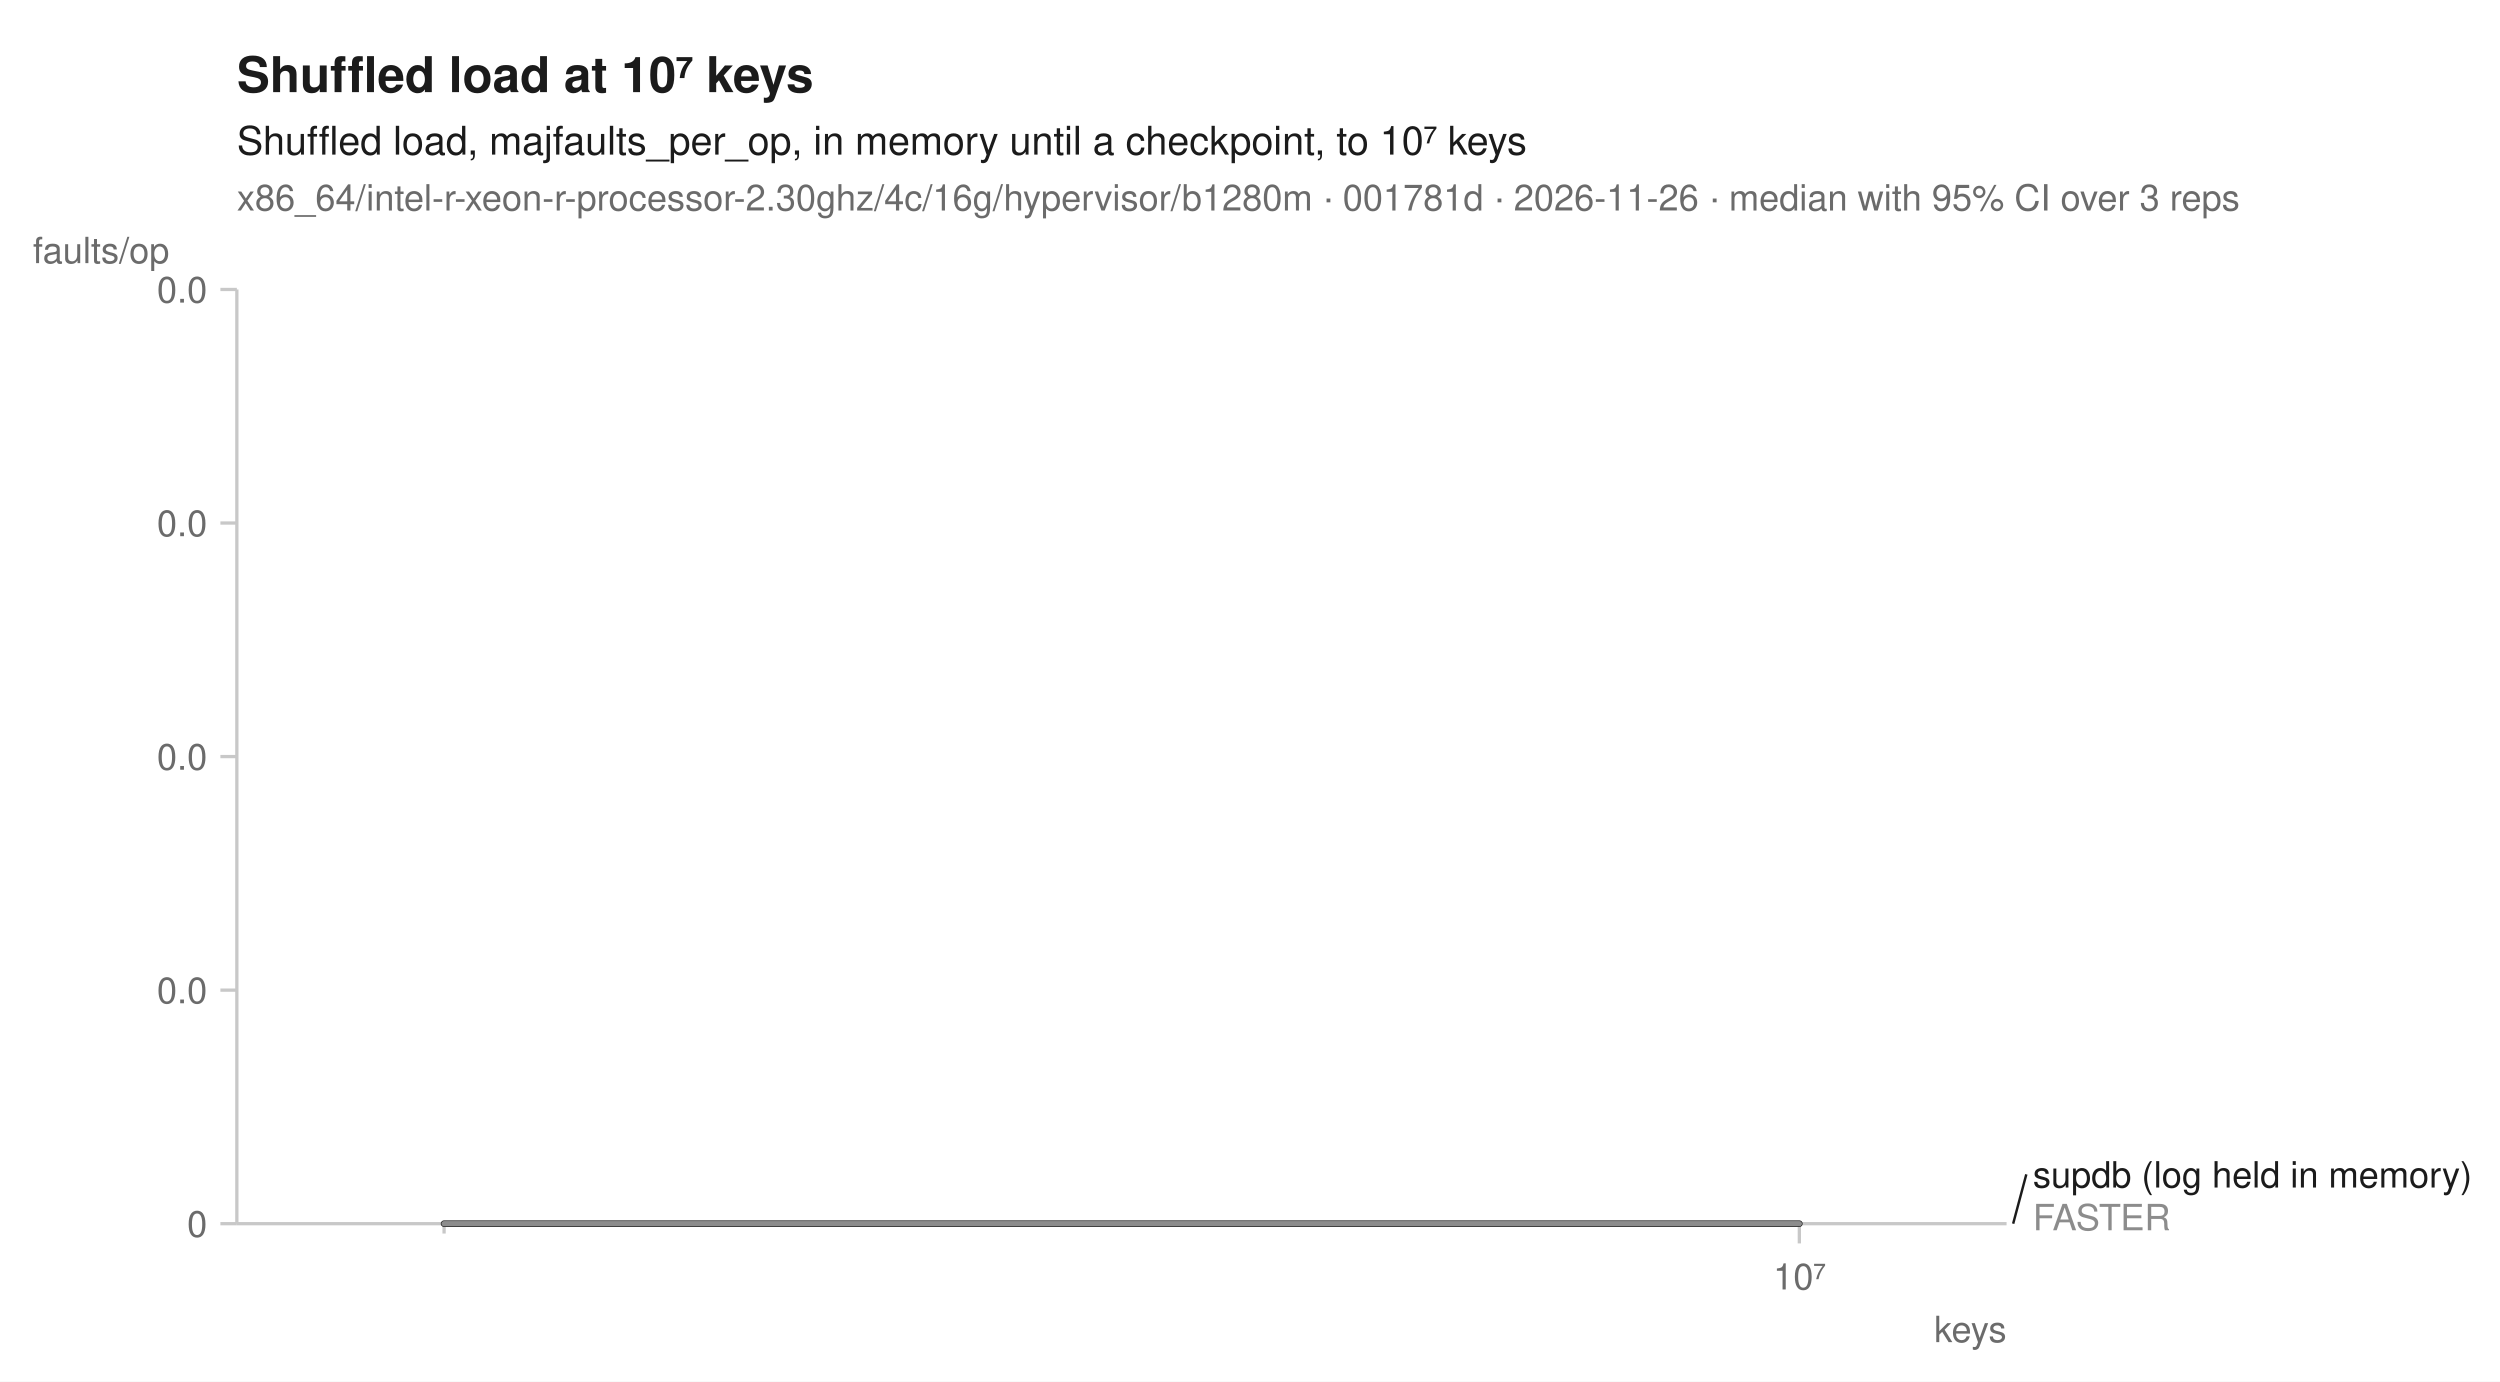
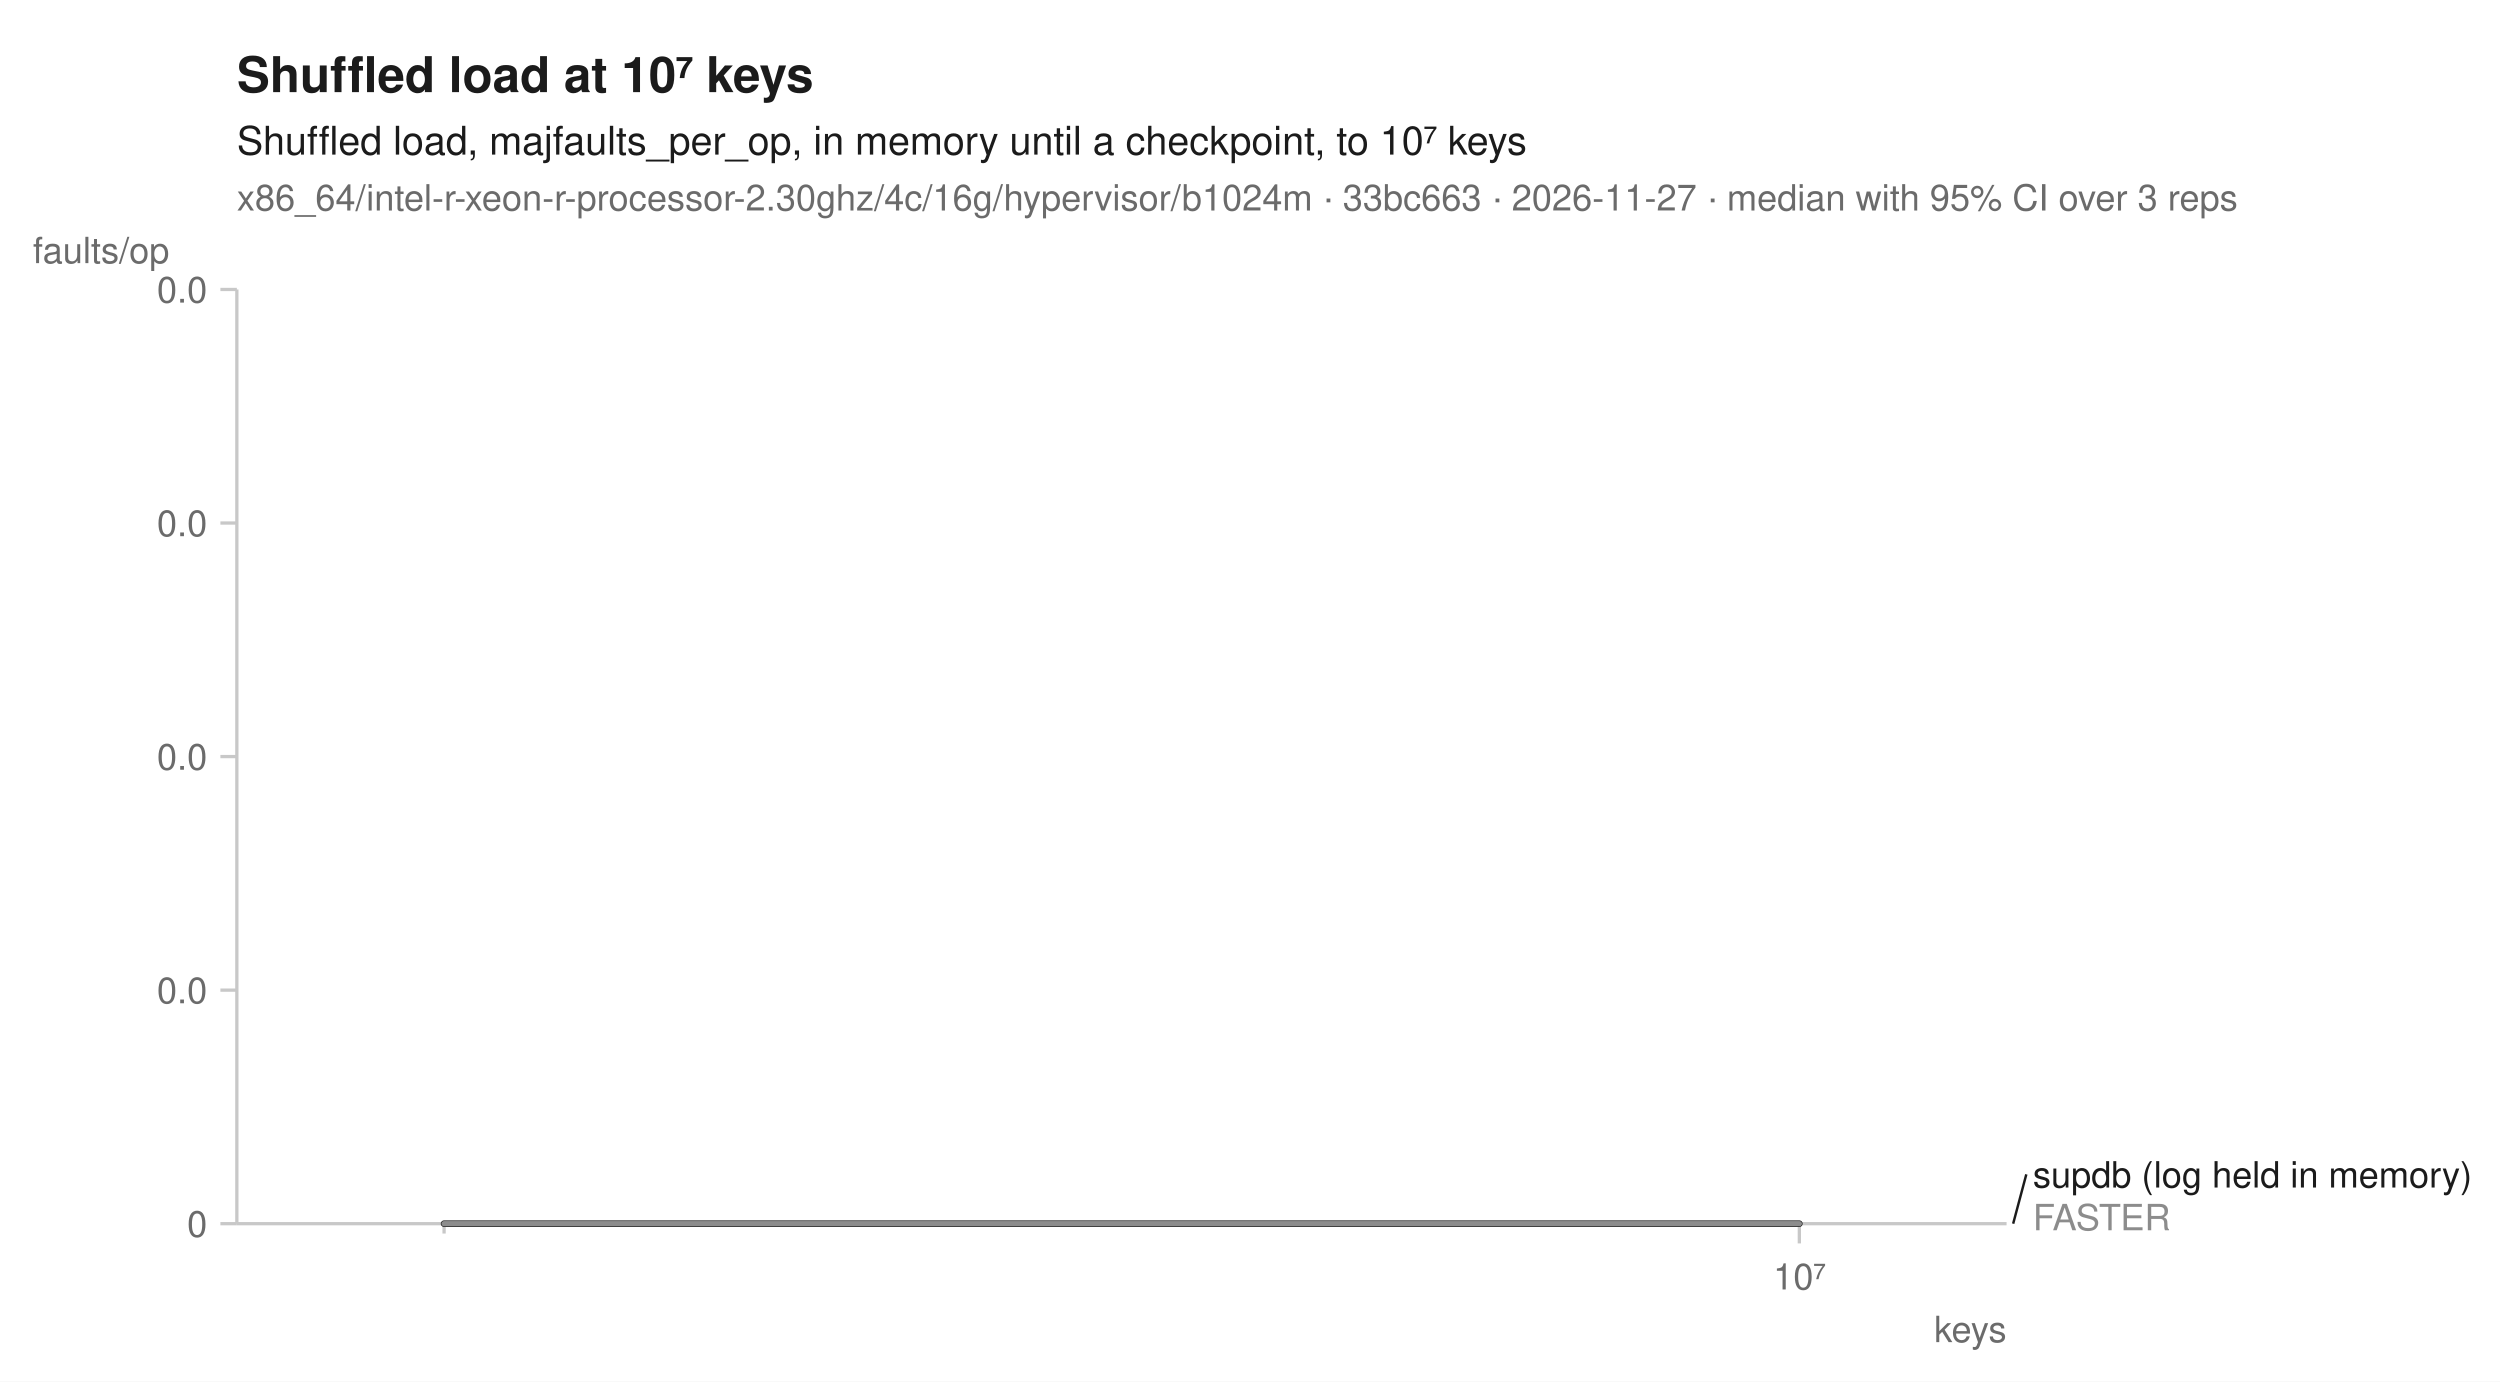
<svg xmlns="http://www.w3.org/2000/svg" width="760" height="420" viewBox="0 0 760 420" font-family="-apple-system, BlinkMacSystemFont, 'Segoe UI', Helvetica, Arial, sans-serif" fill="#1b1b1b">
  <rect width="760" height="420" fill="white" />
  <text x="72" y="28" font-size="15" font-weight="600">Shuffled load at 10⁷ keys</text>
  <text x="72" y="47" font-size="12">Shuffled load, majfaults_per_op, in memory until a checkpoint, to 10⁷ keys</text>
-   <text x="72" y="64" font-size="11" fill="#6b6b6b">x86_64/intel-r-xeon-r-processor-2.30ghz/4c/16g/hypervisor/b1280m · 001781d · 2026-11-26 · median with 95% CI over 3 reps</text>
+   <text x="72" y="64" font-size="11" fill="#6b6b6b">x86_64/intel-r-xeon-r-processor-2.30ghz/4c/16g/hypervisor/b1024m · 33bc663 · 2026-11-27 · median with 95% CI over 3 reps</text>
  <line x1="72" y1="372" x2="610" y2="372" stroke="#c8c8c8" stroke-width="1" />
  <line x1="72" y1="88" x2="72" y2="372" stroke="#c8c8c8" stroke-width="1" />
  <line x1="135.0" y1="372" x2="135.0" y2="375" stroke="#c8c8c8" stroke-width="1" />
  <line x1="547.0" y1="372" x2="547.0" y2="378" stroke="#c8c8c8" stroke-width="1" />
  <text x="547.0" y="392" font-size="11" text-anchor="middle" fill="#6b6b6b">10⁷</text>
  <text x="610" y="408" font-size="11" text-anchor="end" fill="#6b6b6b">keys</text>
  <line x1="67" y1="372.0" x2="72" y2="372.0" stroke="#c8c8c8" stroke-width="1" />
  <text x="63" y="376.0" font-size="11" text-anchor="end" fill="#6b6b6b">0</text>
  <line x1="67" y1="301.0" x2="72" y2="301.0" stroke="#c8c8c8" stroke-width="1" />
  <text x="63" y="305.0" font-size="11" text-anchor="end" fill="#6b6b6b">0.0</text>
  <line x1="67" y1="230.0" x2="72" y2="230.0" stroke="#c8c8c8" stroke-width="1" />
  <text x="63" y="234.0" font-size="11" text-anchor="end" fill="#6b6b6b">0.0</text>
  <line x1="67" y1="159.0" x2="72" y2="159.0" stroke="#c8c8c8" stroke-width="1" />
  <text x="63" y="163.0" font-size="11" text-anchor="end" fill="#6b6b6b">0.0</text>
  <line x1="67" y1="88.0" x2="72" y2="88.0" stroke="#c8c8c8" stroke-width="1" />
  <text x="63" y="92.0" font-size="11" text-anchor="end" fill="#6b6b6b">0.0</text>
  <text x="10" y="80" font-size="11" text-anchor="start" fill="#6b6b6b">faults/op</text>
  <path d="M135.0,372.0 L547.0,372.0 L547.0,372.0 L135.0,372.0 Z" fill="#1b1b1b" fill-opacity="0.10" />
  <path d="M135.0,372.0 L547.0,372.0 L547.0,372.0 L135.0,372.0 Z" fill="#8c8c8c" fill-opacity="0.10" />
  <path d="M135.0,372.0 L547.0,372.0 " fill="none" stroke="#1b1b1b" stroke-width="2" stroke-linejoin="round" stroke-linecap="round" />
  <path d="M135.0,372.0 L547.0,372.0 " fill="none" stroke="#8c8c8c" stroke-width="1.6" stroke-linejoin="round" stroke-linecap="round" />
  <line x1="612.0" y1="372.0" x2="616.0" y2="357.0" stroke="#1b1b1b" stroke-width="0.75" />
  <text x="618.0" y="361.0" font-size="11" fill="#1b1b1b">supdb (log held in memory)</text>
  <text x="618.0" y="374.0" font-size="11" fill="#8c8c8c">FASTER</text>
</svg>
